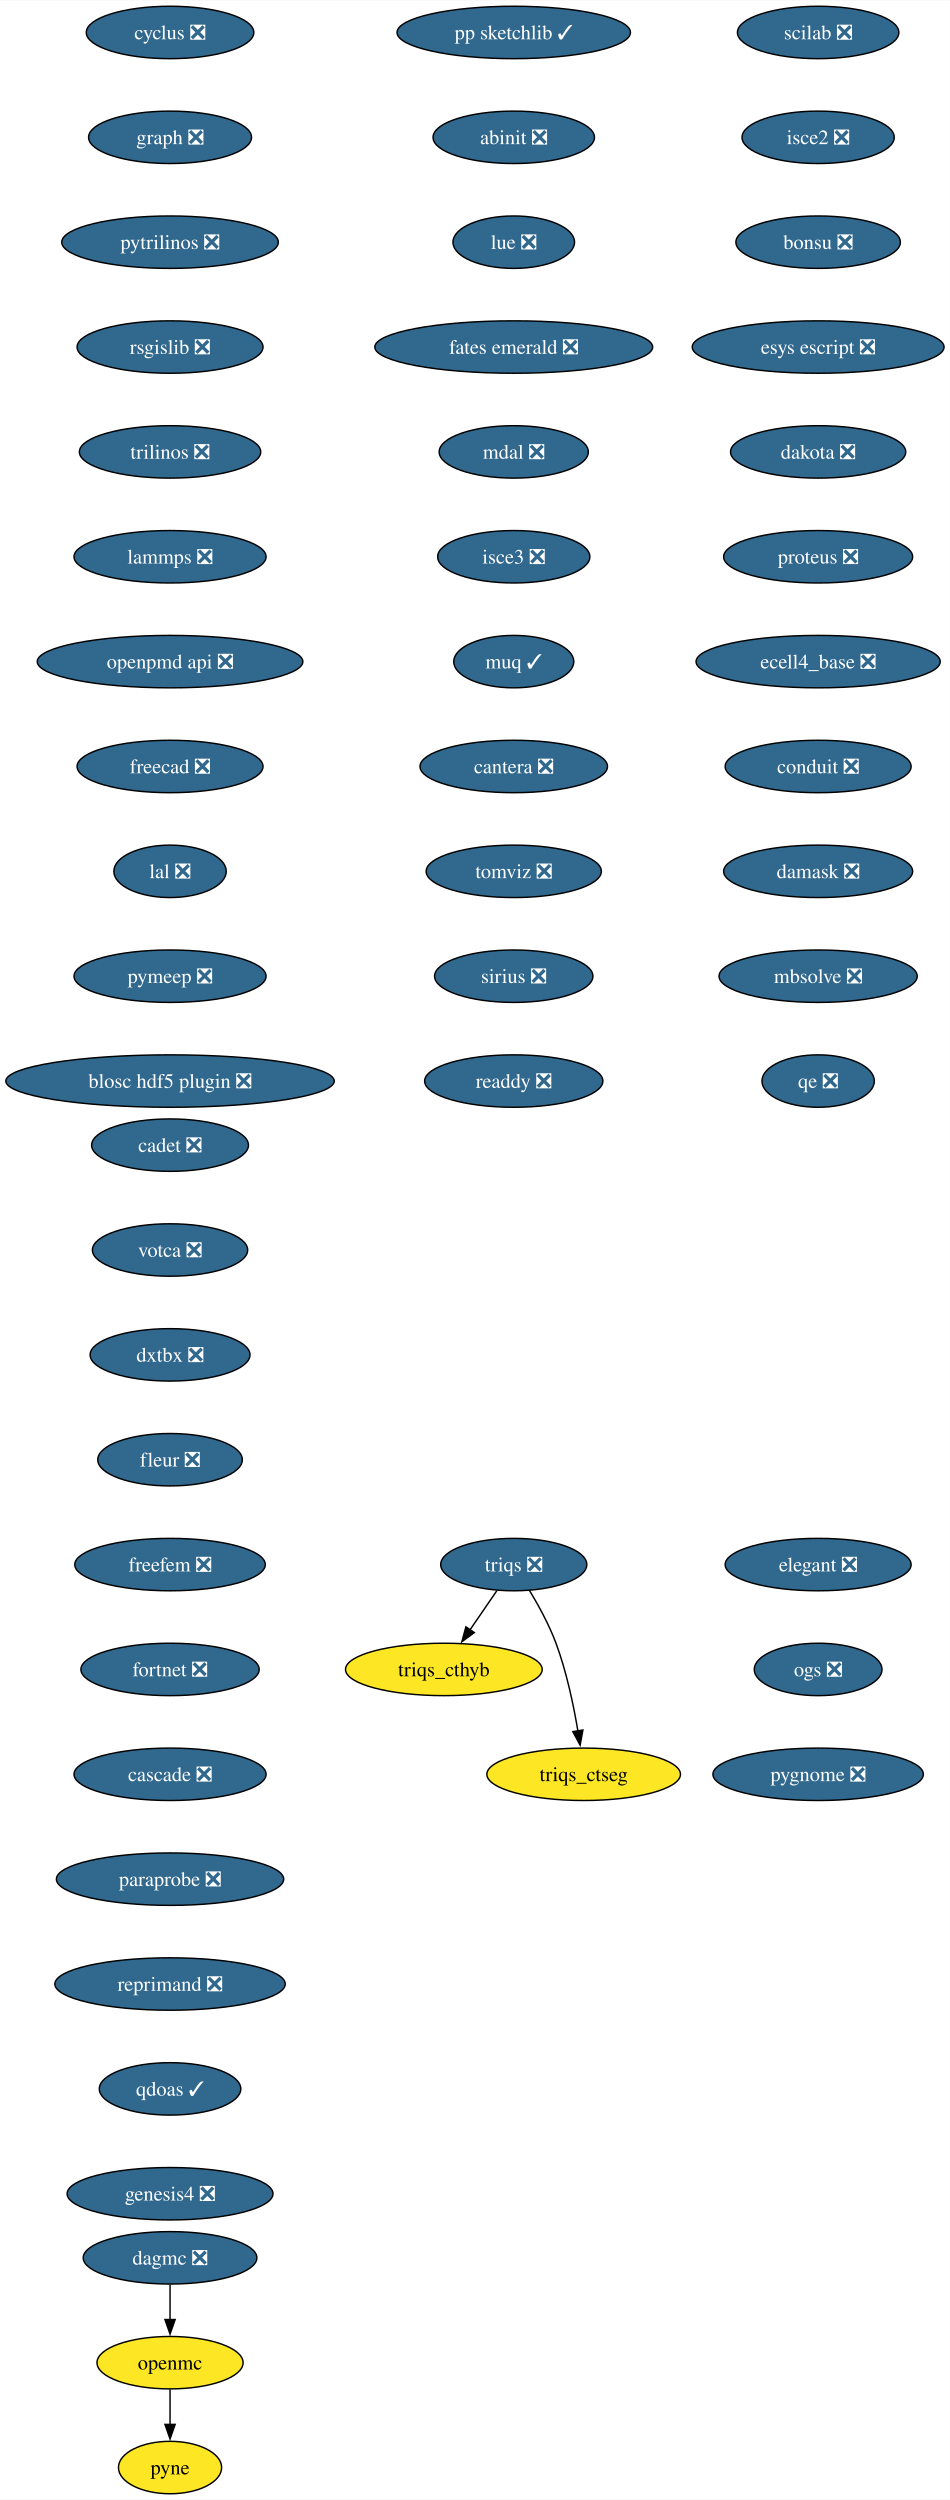
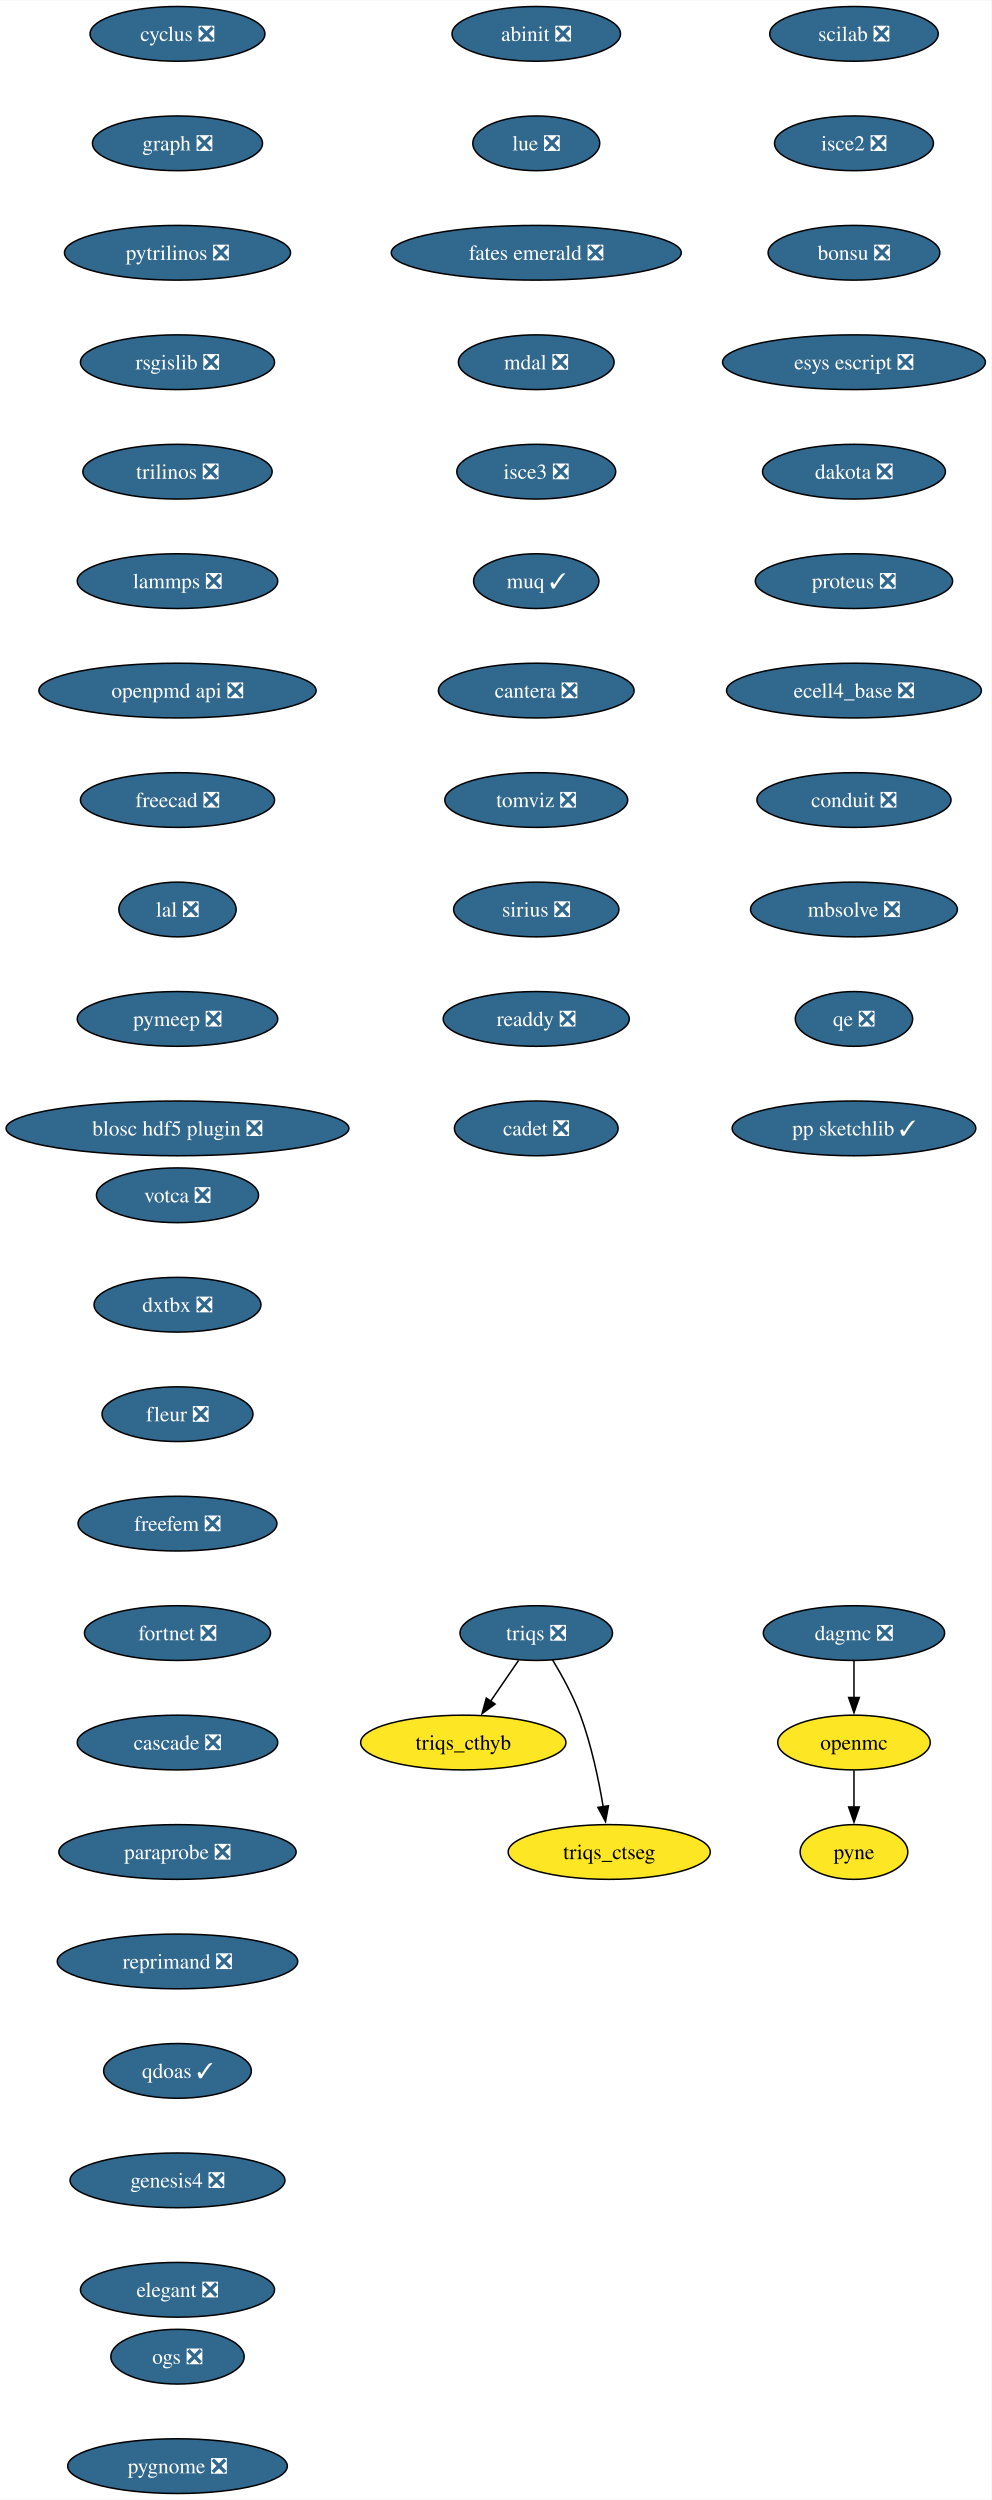
- <svg xmlns="http://www.w3.org/2000/svg" xmlns:xlink="http://www.w3.org/1999/xlink" width="652pt" height="1716pt" viewBox="0.00 0.00 652.22 1716.00">
-   <g id="graph0" class="graph" transform="scale(1 1) rotate(0) translate(4 1712)">
-     <polygon fill="white" stroke="none" points="-4,4 -4,-1712 648.22,-1712 648.22,4 -4,4" />
+ <svg xmlns="http://www.w3.org/2000/svg" xmlns:xlink="http://www.w3.org/1999/xlink" width="652pt" height="1644pt" viewBox="0.00 0.00 652.22 1644.00">
+   <g id="graph0" class="graph" transform="scale(1 1) rotate(0) translate(4 1640)">
+     <polygon fill="white" stroke="none" points="-4,4 -4,-1640 648.22,-1640 648.22,4 -4,4" />
    <g id="node1" class="node">
      <g id="a_node1">
        <a xlink:href="https://github.com/conda-forge/cyclus-feedstock/pull/107" xlink:title="cyclus ❎">
-           <ellipse fill="#31688e" stroke="black" cx="112.76" cy="-1690" rx="57.52" ry="18" />
-           <text text-anchor="middle" x="112.76" y="-1685.33" font-family="Times,serif" font-size="14.00" fill="white">cyclus ❎</text>
+           <ellipse fill="#31688e" stroke="black" cx="112.76" cy="-1618" rx="57.52" ry="18" />
+           <text text-anchor="middle" x="112.76" y="-1613.33" font-family="Times,serif" font-size="14.00" fill="white">cyclus ❎</text>
        </a>
      </g>
    </g>
    <g id="node2" class="node">
      <g id="a_node2">
        <a xlink:href="https://github.com/conda-forge/graph-feedstock/pull/13" xlink:title="graph ❎">
-           <ellipse fill="#31688e" stroke="black" cx="112.76" cy="-1618" rx="55.94" ry="18" />
-           <text text-anchor="middle" x="112.76" y="-1613.33" font-family="Times,serif" font-size="14.00" fill="white">graph ❎</text>
+           <ellipse fill="#31688e" stroke="black" cx="112.76" cy="-1546" rx="55.94" ry="18" />
+           <text text-anchor="middle" x="112.76" y="-1541.33" font-family="Times,serif" font-size="14.00" fill="white">graph ❎</text>
        </a>
      </g>
    </g>
    <g id="node3" class="node">
      <g id="a_node3">
        <a xlink:href="https://github.com/conda-forge/pytrilinos-feedstock/pull/60" xlink:title="pytrilinos ❎">
-           <ellipse fill="#31688e" stroke="black" cx="112.76" cy="-1546" rx="74.36" ry="18" />
-           <text text-anchor="middle" x="112.76" y="-1541.33" font-family="Times,serif" font-size="14.00" fill="white">pytrilinos ❎</text>
+           <ellipse fill="#31688e" stroke="black" cx="112.76" cy="-1474" rx="74.36" ry="18" />
+           <text text-anchor="middle" x="112.76" y="-1469.33" font-family="Times,serif" font-size="14.00" fill="white">pytrilinos ❎</text>
        </a>
      </g>
    </g>
    <g id="node6" class="node">
      <g id="a_node6">
        <a xlink:href="https://github.com/conda-forge/rsgislib-feedstock/pull/97" xlink:title="rsgislib ❎">
-           <ellipse fill="#31688e" stroke="black" cx="112.76" cy="-1474" rx="63.84" ry="18" />
-           <text text-anchor="middle" x="112.76" y="-1469.33" font-family="Times,serif" font-size="14.00" fill="white">rsgislib ❎</text>
+           <ellipse fill="#31688e" stroke="black" cx="112.76" cy="-1402" rx="63.84" ry="18" />
+           <text text-anchor="middle" x="112.76" y="-1397.33" font-family="Times,serif" font-size="14.00" fill="white">rsgislib ❎</text>
        </a>
      </g>
    </g>
    <g id="node4" class="node">
      <g id="a_node4">
        <a xlink:href="https://github.com/conda-forge/openmc-feedstock" xlink:title="openmc">
-           <ellipse fill="#fde725" stroke="black" cx="112.76" cy="-90" rx="50.16" ry="18" />
-           <text text-anchor="middle" x="112.76" y="-85.33" font-family="Times,serif" font-size="14.00">openmc</text>
+           <ellipse fill="#fde725" stroke="black" cx="557.76" cy="-494" rx="50.16" ry="18" />
+           <text text-anchor="middle" x="557.76" y="-489.32" font-family="Times,serif" font-size="14.00">openmc</text>
        </a>
      </g>
    </g>
    <g id="node5" class="node">
      <g id="a_node5">
        <a xlink:href="https://github.com/conda-forge/pyne-feedstock" xlink:title="pyne">
-           <ellipse fill="#fde725" stroke="black" cx="112.76" cy="-18" rx="35.42" ry="18" />
-           <text text-anchor="middle" x="112.76" y="-13.32" font-family="Times,serif" font-size="14.00">pyne</text>
+           <ellipse fill="#fde725" stroke="black" cx="557.76" cy="-422" rx="35.42" ry="18" />
+           <text text-anchor="middle" x="557.76" y="-417.32" font-family="Times,serif" font-size="14.00">pyne</text>
        </a>
      </g>
    </g>
    <g id="edge3" class="edge">
-       <path fill="none" stroke="black" d="M112.76,-71.7C112.76,-64.41 112.76,-55.73 112.76,-47.54" />
-       <polygon fill="black" stroke="black" points="116.26,-47.62 112.76,-37.62 109.26,-47.62 116.26,-47.62" />
+       <path fill="none" stroke="black" d="M557.76,-475.7C557.76,-468.41 557.76,-459.73 557.76,-451.54" />
+       <polygon fill="black" stroke="black" points="561.26,-451.62 557.76,-441.62 554.26,-451.62 561.26,-451.62" />
    </g>
    <g id="node7" class="node">
      <g id="a_node7">
        <a xlink:href="https://github.com/conda-forge/trilinos-feedstock/pull/53" xlink:title="trilinos ❎">
-           <ellipse fill="#31688e" stroke="black" cx="112.76" cy="-1402" rx="62.26" ry="18" />
-           <text text-anchor="middle" x="112.76" y="-1397.33" font-family="Times,serif" font-size="14.00" fill="white">trilinos ❎</text>
+           <ellipse fill="#31688e" stroke="black" cx="112.76" cy="-1330" rx="62.26" ry="18" />
+           <text text-anchor="middle" x="112.76" y="-1325.33" font-family="Times,serif" font-size="14.00" fill="white">trilinos ❎</text>
        </a>
      </g>
    </g>
    <g id="node8" class="node">
      <g id="a_node8">
        <a xlink:href="https://github.com/conda-forge/lammps-feedstock/pull/215" xlink:title="lammps ❎">
-           <ellipse fill="#31688e" stroke="black" cx="112.76" cy="-1330" rx="65.94" ry="18" />
-           <text text-anchor="middle" x="112.76" y="-1325.33" font-family="Times,serif" font-size="14.00" fill="white">lammps ❎</text>
+           <ellipse fill="#31688e" stroke="black" cx="112.76" cy="-1258" rx="65.94" ry="18" />
+           <text text-anchor="middle" x="112.76" y="-1253.33" font-family="Times,serif" font-size="14.00" fill="white">lammps ❎</text>
        </a>
      </g>
    </g>
    <g id="node9" class="node">
      <g id="a_node9">
        <a xlink:href="https://github.com/conda-forge/openpmd-api-feedstock/pull/122" xlink:title="openpmd api ❎">
-           <ellipse fill="#31688e" stroke="black" cx="112.76" cy="-1258" rx="91.19" ry="18" />
-           <text text-anchor="middle" x="112.76" y="-1253.33" font-family="Times,serif" font-size="14.00" fill="white">openpmd api ❎</text>
+           <ellipse fill="#31688e" stroke="black" cx="112.76" cy="-1186" rx="91.19" ry="18" />
+           <text text-anchor="middle" x="112.76" y="-1181.33" font-family="Times,serif" font-size="14.00" fill="white">openpmd api ❎</text>
        </a>
      </g>
    </g>
    <g id="node10" class="node">
      <g id="a_node10">
        <a xlink:href="https://github.com/conda-forge/freecad-feedstock/pull/144" xlink:title="freecad ❎">
-           <ellipse fill="#31688e" stroke="black" cx="112.76" cy="-1186" rx="63.84" ry="18" />
-           <text text-anchor="middle" x="112.76" y="-1181.33" font-family="Times,serif" font-size="14.00" fill="white">freecad ❎</text>
+           <ellipse fill="#31688e" stroke="black" cx="112.76" cy="-1114" rx="63.84" ry="18" />
+           <text text-anchor="middle" x="112.76" y="-1109.33" font-family="Times,serif" font-size="14.00" fill="white">freecad ❎</text>
        </a>
      </g>
    </g>
    <g id="node11" class="node">
      <g id="a_node11">
        <a xlink:href="https://github.com/conda-forge/lal-feedstock/pull/108" xlink:title="lal ❎">
-           <ellipse fill="#31688e" stroke="black" cx="112.76" cy="-1114" rx="38.58" ry="18" />
-           <text text-anchor="middle" x="112.76" y="-1109.33" font-family="Times,serif" font-size="14.00" fill="white">lal ❎</text>
+           <ellipse fill="#31688e" stroke="black" cx="112.76" cy="-1042" rx="38.58" ry="18" />
+           <text text-anchor="middle" x="112.76" y="-1037.33" font-family="Times,serif" font-size="14.00" fill="white">lal ❎</text>
        </a>
      </g>
    </g>
    <g id="node12" class="node">
      <g id="a_node12">
        <a xlink:href="https://github.com/conda-forge/pymeep-feedstock/pull/98" xlink:title="pymeep ❎">
-           <ellipse fill="#31688e" stroke="black" cx="112.76" cy="-1042" rx="65.94" ry="18" />
-           <text text-anchor="middle" x="112.76" y="-1037.33" font-family="Times,serif" font-size="14.00" fill="white">pymeep ❎</text>
+           <ellipse fill="#31688e" stroke="black" cx="112.76" cy="-970" rx="65.94" ry="18" />
+           <text text-anchor="middle" x="112.76" y="-965.33" font-family="Times,serif" font-size="14.00" fill="white">pymeep ❎</text>
        </a>
      </g>
    </g>
    <g id="node13" class="node">
      <g id="a_node13">
        <a xlink:href="https://github.com/conda-forge/blosc-hdf5-plugin-feedstock/pull/13" xlink:title="blosc hdf5 plugin ❎">
-           <ellipse fill="#31688e" stroke="black" cx="112.76" cy="-970" rx="112.76" ry="18" />
-           <text text-anchor="middle" x="112.76" y="-965.33" font-family="Times,serif" font-size="14.00" fill="white">blosc hdf5 plugin ❎</text>
+           <ellipse fill="#31688e" stroke="black" cx="112.76" cy="-898" rx="112.76" ry="18" />
+           <text text-anchor="middle" x="112.76" y="-893.33" font-family="Times,serif" font-size="14.00" fill="white">blosc hdf5 plugin ❎</text>
        </a>
      </g>
    </g>
    <g id="node14" class="node">
      <g id="a_node14">
        <a xlink:href="https://github.com/conda-forge/scilab-feedstock/pull/57" xlink:title="scilab ❎">
-           <ellipse fill="#31688e" stroke="black" cx="557.76" cy="-1690" rx="55.42" ry="18" />
-           <text text-anchor="middle" x="557.76" y="-1685.33" font-family="Times,serif" font-size="14.00" fill="white">scilab ❎</text>
+           <ellipse fill="#31688e" stroke="black" cx="557.76" cy="-1618" rx="55.42" ry="18" />
+           <text text-anchor="middle" x="557.76" y="-1613.33" font-family="Times,serif" font-size="14.00" fill="white">scilab ❎</text>
        </a>
      </g>
    </g>
    <g id="node15" class="node">
      <g id="a_node15">
        <a xlink:href="https://github.com/conda-forge/isce2-feedstock/pull/72" xlink:title="isce2 ❎">
-           <ellipse fill="#31688e" stroke="black" cx="557.76" cy="-1618" rx="52.26" ry="18" />
-           <text text-anchor="middle" x="557.76" y="-1613.33" font-family="Times,serif" font-size="14.00" fill="white">isce2 ❎</text>
+           <ellipse fill="#31688e" stroke="black" cx="557.76" cy="-1546" rx="52.26" ry="18" />
+           <text text-anchor="middle" x="557.76" y="-1541.33" font-family="Times,serif" font-size="14.00" fill="white">isce2 ❎</text>
        </a>
      </g>
    </g>
    <g id="node16" class="node">
      <g id="a_node16">
        <a xlink:href="https://github.com/conda-forge/bonsu-feedstock/pull/81" xlink:title="bonsu ❎">
-           <ellipse fill="#31688e" stroke="black" cx="557.76" cy="-1546" rx="56.47" ry="18" />
-           <text text-anchor="middle" x="557.76" y="-1541.33" font-family="Times,serif" font-size="14.00" fill="white">bonsu ❎</text>
+           <ellipse fill="#31688e" stroke="black" cx="557.76" cy="-1474" rx="56.47" ry="18" />
+           <text text-anchor="middle" x="557.76" y="-1469.33" font-family="Times,serif" font-size="14.00" fill="white">bonsu ❎</text>
        </a>
      </g>
    </g>
    <g id="node17" class="node">
      <g id="a_node17">
        <a xlink:href="https://github.com/conda-forge/esys-escript-feedstock/pull/80" xlink:title="esys escript ❎">
-           <ellipse fill="#31688e" stroke="black" cx="557.76" cy="-1474" rx="86.46" ry="18" />
-           <text text-anchor="middle" x="557.76" y="-1469.33" font-family="Times,serif" font-size="14.00" fill="white">esys escript ❎</text>
+           <ellipse fill="#31688e" stroke="black" cx="557.76" cy="-1402" rx="86.46" ry="18" />
+           <text text-anchor="middle" x="557.76" y="-1397.33" font-family="Times,serif" font-size="14.00" fill="white">esys escript ❎</text>
        </a>
      </g>
    </g>
    <g id="node18" class="node">
      <g id="a_node18">
        <a xlink:href="https://github.com/conda-forge/dakota-feedstock/pull/56" xlink:title="dakota ❎">
-           <ellipse fill="#31688e" stroke="black" cx="557.76" cy="-1402" rx="60.15" ry="18" />
-           <text text-anchor="middle" x="557.76" y="-1397.33" font-family="Times,serif" font-size="14.00" fill="white">dakota ❎</text>
+           <ellipse fill="#31688e" stroke="black" cx="557.76" cy="-1330" rx="60.15" ry="18" />
+           <text text-anchor="middle" x="557.76" y="-1325.33" font-family="Times,serif" font-size="14.00" fill="white">dakota ❎</text>
        </a>
      </g>
    </g>
    <g id="node19" class="node">
      <g id="a_node19">
        <a xlink:href="https://github.com/conda-forge/proteus-feedstock/pull/75" xlink:title="proteus ❎">
-           <ellipse fill="#31688e" stroke="black" cx="557.76" cy="-1330" rx="64.89" ry="18" />
-           <text text-anchor="middle" x="557.76" y="-1325.33" font-family="Times,serif" font-size="14.00" fill="white">proteus ❎</text>
+           <ellipse fill="#31688e" stroke="black" cx="557.76" cy="-1258" rx="64.89" ry="18" />
+           <text text-anchor="middle" x="557.76" y="-1253.33" font-family="Times,serif" font-size="14.00" fill="white">proteus ❎</text>
        </a>
      </g>
    </g>
    <g id="node23" class="node">
      <g id="a_node23">
        <a xlink:href="https://github.com/conda-forge/ecell4_base-feedstock/pull/34" xlink:title="ecell4_base ❎">
-           <ellipse fill="#31688e" stroke="black" cx="557.76" cy="-1258" rx="83.83" ry="18" />
-           <text text-anchor="middle" x="557.76" y="-1253.33" font-family="Times,serif" font-size="14.00" fill="white">ecell4_base ❎</text>
+           <ellipse fill="#31688e" stroke="black" cx="557.76" cy="-1186" rx="83.83" ry="18" />
+           <text text-anchor="middle" x="557.76" y="-1181.33" font-family="Times,serif" font-size="14.00" fill="white">ecell4_base ❎</text>
        </a>
      </g>
    </g>
    <g id="node20" class="node">
      <g id="a_node20">
        <a xlink:href="https://github.com/conda-forge/triqs-feedstock/pull/74" xlink:title="triqs ❎">
-           <ellipse fill="#31688e" stroke="black" cx="348.76" cy="-638" rx="50.16" ry="18" />
-           <text text-anchor="middle" x="348.76" y="-633.33" font-family="Times,serif" font-size="14.00" fill="white">triqs ❎</text>
+           <ellipse fill="#31688e" stroke="black" cx="348.76" cy="-566" rx="50.16" ry="18" />
+           <text text-anchor="middle" x="348.76" y="-561.33" font-family="Times,serif" font-size="14.00" fill="white">triqs ❎</text>
        </a>
      </g>
    </g>
    <g id="node21" class="node">
      <g id="a_node21">
        <a xlink:href="https://github.com/conda-forge/triqs_cthyb-feedstock" xlink:title="triqs_cthyb">
-           <ellipse fill="#fde725" stroke="black" cx="300.76" cy="-566" rx="67.52" ry="18" />
-           <text text-anchor="middle" x="300.76" y="-561.33" font-family="Times,serif" font-size="14.00">triqs_cthyb</text>
+           <ellipse fill="#fde725" stroke="black" cx="300.76" cy="-494" rx="67.52" ry="18" />
+           <text text-anchor="middle" x="300.76" y="-489.32" font-family="Times,serif" font-size="14.00">triqs_cthyb</text>
        </a>
      </g>
    </g>
    <g id="edge17" class="edge">
-       <path fill="none" stroke="black" d="M337.14,-620.05C331.6,-611.97 324.85,-602.12 318.67,-593.11" />
-       <polygon fill="black" stroke="black" points="321.67,-591.31 313.13,-585.04 315.9,-595.26 321.67,-591.31" />
+       <path fill="none" stroke="black" d="M337.14,-548.05C331.6,-539.97 324.85,-530.12 318.67,-521.11" />
+       <polygon fill="black" stroke="black" points="321.67,-519.31 313.13,-513.04 315.9,-523.26 321.67,-519.31" />
    </g>
    <g id="node22" class="node">
      <g id="a_node22">
        <a xlink:href="https://github.com/conda-forge/triqs_ctseg-feedstock" xlink:title="triqs_ctseg">
-           <ellipse fill="#fde725" stroke="black" cx="396.76" cy="-494" rx="66.47" ry="18" />
-           <text text-anchor="middle" x="396.76" y="-489.32" font-family="Times,serif" font-size="14.00">triqs_ctseg</text>
+           <ellipse fill="#fde725" stroke="black" cx="396.76" cy="-422" rx="66.47" ry="18" />
+           <text text-anchor="middle" x="396.76" y="-417.32" font-family="Times,serif" font-size="14.00">triqs_ctseg</text>
        </a>
      </g>
    </g>
    <g id="edge18" class="edge">
-       <path fill="none" stroke="black" d="M359.47,-620.41C365.61,-610.25 373.02,-596.78 377.76,-584 385,-564.5 389.82,-541.53 392.79,-523.8" />
-       <polygon fill="black" stroke="black" points="396.24,-524.4 394.33,-513.98 389.33,-523.32 396.24,-524.4" />
+       <path fill="none" stroke="black" d="M359.47,-548.41C365.61,-538.25 373.02,-524.78 377.76,-512 385,-492.5 389.82,-469.53 392.79,-451.8" />
+       <polygon fill="black" stroke="black" points="396.24,-452.4 394.33,-441.98 389.33,-451.32 396.24,-452.4" />
    </g>
    <g id="node24" class="node">
      <g id="a_node24">
        <a xlink:href="https://github.com/conda-forge/conduit-feedstock/pull/52" xlink:title="conduit ❎">
-           <ellipse fill="#31688e" stroke="black" cx="557.76" cy="-1186" rx="63.84" ry="18" />
-           <text text-anchor="middle" x="557.76" y="-1181.33" font-family="Times,serif" font-size="14.00" fill="white">conduit ❎</text>
+           <ellipse fill="#31688e" stroke="black" cx="557.76" cy="-1114" rx="63.84" ry="18" />
+           <text text-anchor="middle" x="557.76" y="-1109.33" font-family="Times,serif" font-size="14.00" fill="white">conduit ❎</text>
        </a>
      </g>
    </g>
    <g id="node25" class="node">
      <g id="a_node25">
-         <a xlink:href="https://github.com/conda-forge/damask-feedstock/pull/178" xlink:title="damask ❎">
-           <ellipse fill="#31688e" stroke="black" cx="557.76" cy="-1114" rx="64.89" ry="18" />
-           <text text-anchor="middle" x="557.76" y="-1109.33" font-family="Times,serif" font-size="14.00" fill="white">damask ❎</text>
-         </a>
-       </g>
-     </g>
-     <g id="node27" class="node">
-       <g id="a_node27">
        <a xlink:href="https://github.com/conda-forge/mbsolve-feedstock/pull/21" xlink:title="mbsolve ❎">
          <ellipse fill="#31688e" stroke="black" cx="557.76" cy="-1042" rx="68.04" ry="18" />
          <text text-anchor="middle" x="557.76" y="-1037.33" font-family="Times,serif" font-size="14.00" fill="white">mbsolve ❎</text>
        </a>
      </g>
    </g>
+     <g id="node27" class="node">
+       <g id="a_node27">
+         <a xlink:href="https://github.com/conda-forge/qe-feedstock/pull/62" xlink:title="qe ❎">
+           <ellipse fill="#31688e" stroke="black" cx="557.76" cy="-970" rx="38.58" ry="18" />
+           <text text-anchor="middle" x="557.76" y="-965.33" font-family="Times,serif" font-size="14.00" fill="white">qe ❎</text>
+         </a>
+       </g>
+     </g>
    <g id="node26" class="node">
      <g id="a_node26">
        <a xlink:href="https://github.com/conda-forge/dagmc-feedstock/pull/36" xlink:title="dagmc ❎">
-           <ellipse fill="#31688e" stroke="black" cx="112.76" cy="-162" rx="59.63" ry="18" />
-           <text text-anchor="middle" x="112.76" y="-157.32" font-family="Times,serif" font-size="14.00" fill="white">dagmc ❎</text>
+           <ellipse fill="#31688e" stroke="black" cx="557.76" cy="-566" rx="59.63" ry="18" />
+           <text text-anchor="middle" x="557.76" y="-561.33" font-family="Times,serif" font-size="14.00" fill="white">dagmc ❎</text>
        </a>
      </g>
    </g>
    <g id="edge22" class="edge">
-       <path fill="none" stroke="black" d="M112.76,-143.7C112.76,-136.41 112.76,-127.73 112.76,-119.54" />
-       <polygon fill="black" stroke="black" points="116.26,-119.62 112.76,-109.62 109.26,-119.62 116.26,-119.62" />
+       <path fill="none" stroke="black" d="M557.76,-547.7C557.76,-540.41 557.76,-531.73 557.76,-523.54" />
+       <polygon fill="black" stroke="black" points="561.26,-523.62 557.76,-513.62 554.26,-523.62 561.26,-523.62" />
    </g>
    <g id="node28" class="node">
      <g id="a_node28">
-         <a xlink:href="https://github.com/conda-forge/qe-feedstock/pull/62" xlink:title="qe ❎">
-           <ellipse fill="#31688e" stroke="black" cx="557.76" cy="-970" rx="38.58" ry="18" />
-           <text text-anchor="middle" x="557.76" y="-965.33" font-family="Times,serif" font-size="14.00" fill="white">qe ❎</text>
+         <a xlink:href="https://github.com/conda-forge/pp-sketchlib-feedstock/pull/63" xlink:title="pp sketchlib ✓">
+           <ellipse fill="#31688e" stroke="black" cx="557.76" cy="-898" rx="80.14" ry="18" />
+           <text text-anchor="middle" x="557.76" y="-893.33" font-family="Times,serif" font-size="14.00" fill="white">pp sketchlib ✓</text>
        </a>
      </g>
    </g>
    <g id="node29" class="node">
      <g id="a_node29">
-         <a xlink:href="https://github.com/conda-forge/pp-sketchlib-feedstock/pull/63" xlink:title="pp sketchlib ✓">
-           <ellipse fill="#31688e" stroke="black" cx="348.76" cy="-1690" rx="80.14" ry="18" />
-           <text text-anchor="middle" x="348.76" y="-1685.33" font-family="Times,serif" font-size="14.00" fill="white">pp sketchlib ✓</text>
-         </a>
-       </g>
-     </g>
-     <g id="node30" class="node">
-       <g id="a_node30">
        <a xlink:href="https://github.com/conda-forge/abinit-feedstock/pull/70" xlink:title="abinit ❎">
          <ellipse fill="#31688e" stroke="black" cx="348.76" cy="-1618" rx="55.42" ry="18" />
          <text text-anchor="middle" x="348.76" y="-1613.33" font-family="Times,serif" font-size="14.00" fill="white">abinit ❎</text>
        </a>
      </g>
    </g>
-     <g id="node31" class="node">
-       <g id="a_node31">
+     <g id="node30" class="node">
+       <g id="a_node30">
        <a xlink:href="https://github.com/conda-forge/lue-feedstock/pull/66" xlink:title="lue ❎">
          <ellipse fill="#31688e" stroke="black" cx="348.76" cy="-1546" rx="41.74" ry="18" />
          <text text-anchor="middle" x="348.76" y="-1541.33" font-family="Times,serif" font-size="14.00" fill="white">lue ❎</text>
        </a>
      </g>
    </g>
-     <g id="node32" class="node">
-       <g id="a_node32">
+     <g id="node31" class="node">
+       <g id="a_node31">
        <a xlink:href="https://github.com/conda-forge/fates-emerald-feedstock/pull/22" xlink:title="fates emerald ❎">
          <ellipse fill="#31688e" stroke="black" cx="348.76" cy="-1474" rx="95.4" ry="18" />
          <text text-anchor="middle" x="348.76" y="-1469.33" font-family="Times,serif" font-size="14.00" fill="white">fates emerald ❎</text>
        </a>
      </g>
    </g>
-     <g id="node33" class="node">
-       <g id="a_node33">
+     <g id="node32" class="node">
+       <g id="a_node32">
        <a xlink:href="https://github.com/conda-forge/mdal-feedstock/pull/56" xlink:title="mdal ❎">
          <ellipse fill="#31688e" stroke="black" cx="348.76" cy="-1402" rx="51.21" ry="18" />
          <text text-anchor="middle" x="348.76" y="-1397.33" font-family="Times,serif" font-size="14.00" fill="white">mdal ❎</text>
        </a>
      </g>
    </g>
-     <g id="node34" class="node">
-       <g id="a_node34">
+     <g id="node33" class="node">
+       <g id="a_node33">
        <a xlink:href="https://github.com/conda-forge/isce3-feedstock/pull/87" xlink:title="isce3 ❎">
          <ellipse fill="#31688e" stroke="black" cx="348.76" cy="-1330" rx="52.26" ry="18" />
          <text text-anchor="middle" x="348.76" y="-1325.33" font-family="Times,serif" font-size="14.00" fill="white">isce3 ❎</text>
        </a>
      </g>
    </g>
-     <g id="node35" class="node">
-       <g id="a_node35">
+     <g id="node34" class="node">
+       <g id="a_node34">
        <a xlink:href="https://github.com/conda-forge/muq-feedstock/pull/56" xlink:title="muq ✓">
          <ellipse fill="#31688e" stroke="black" cx="348.76" cy="-1258" rx="41.21" ry="18" />
          <text text-anchor="middle" x="348.76" y="-1253.33" font-family="Times,serif" font-size="14.00" fill="white">muq ✓</text>
        </a>
      </g>
    </g>
-     <g id="node36" class="node">
-       <g id="a_node36">
+     <g id="node35" class="node">
+       <g id="a_node35">
        <a xlink:href="https://github.com/conda-forge/cantera-feedstock/pull/58" xlink:title="cantera ❎">
          <ellipse fill="#31688e" stroke="black" cx="348.76" cy="-1186" rx="64.36" ry="18" />
          <text text-anchor="middle" x="348.76" y="-1181.33" font-family="Times,serif" font-size="14.00" fill="white">cantera ❎</text>
        </a>
      </g>
    </g>
-     <g id="node37" class="node">
-       <g id="a_node37">
+     <g id="node36" class="node">
+       <g id="a_node36">
        <a xlink:href="https://github.com/conda-forge/tomviz-feedstock/pull/74" xlink:title="tomviz ❎">
          <ellipse fill="#31688e" stroke="black" cx="348.76" cy="-1114" rx="60.15" ry="18" />
          <text text-anchor="middle" x="348.76" y="-1109.33" font-family="Times,serif" font-size="14.00" fill="white">tomviz ❎</text>
        </a>
      </g>
    </g>
-     <g id="node38" class="node">
-       <g id="a_node38">
+     <g id="node37" class="node">
+       <g id="a_node37">
        <a xlink:href="https://github.com/conda-forge/sirius-feedstock/pull/36" xlink:title="sirius ❎">
          <ellipse fill="#31688e" stroke="black" cx="348.76" cy="-1042" rx="54.36" ry="18" />
          <text text-anchor="middle" x="348.76" y="-1037.33" font-family="Times,serif" font-size="14.00" fill="white">sirius ❎</text>
        </a>
      </g>
    </g>
-     <g id="node39" class="node">
-       <g id="a_node39">
+     <g id="node38" class="node">
+       <g id="a_node38">
        <a xlink:href="https://github.com/conda-forge/readdy-feedstock/pull/17" xlink:title="readdy ❎">
          <ellipse fill="#31688e" stroke="black" cx="348.76" cy="-970" rx="61.2" ry="18" />
          <text text-anchor="middle" x="348.76" y="-965.33" font-family="Times,serif" font-size="14.00" fill="white">readdy ❎</text>
        </a>
      </g>
    </g>
+     <g id="node39" class="node">
+       <g id="a_node39">
+         <a xlink:href="https://github.com/conda-forge/cadet-feedstock/pull/26" xlink:title="cadet ❎">
+           <ellipse fill="#31688e" stroke="black" cx="348.76" cy="-898" rx="53.84" ry="18" />
+           <text text-anchor="middle" x="348.76" y="-893.33" font-family="Times,serif" font-size="14.00" fill="white">cadet ❎</text>
+         </a>
+       </g>
+     </g>
    <g id="node40" class="node">
      <g id="a_node40">
-         <a xlink:href="https://github.com/conda-forge/cadet-feedstock/pull/26" xlink:title="cadet ❎">
-           <ellipse fill="#31688e" stroke="black" cx="112.76" cy="-926" rx="53.84" ry="18" />
-           <text text-anchor="middle" x="112.76" y="-921.33" font-family="Times,serif" font-size="14.00" fill="white">cadet ❎</text>
-         </a>
-       </g>
-     </g>
-     <g id="node41" class="node">
-       <g id="a_node41">
        <a xlink:href="https://github.com/conda-forge/votca-feedstock/pull/27" xlink:title="votca ❎">
          <ellipse fill="#31688e" stroke="black" cx="112.76" cy="-854" rx="53.31" ry="18" />
          <text text-anchor="middle" x="112.76" y="-849.33" font-family="Times,serif" font-size="14.00" fill="white">votca ❎</text>
        </a>
      </g>
    </g>
-     <g id="node42" class="node">
-       <g id="a_node42">
+     <g id="node41" class="node">
+       <g id="a_node41">
        <a xlink:href="https://github.com/conda-forge/dxtbx-feedstock/pull/81" xlink:title="dxtbx ❎">
          <ellipse fill="#31688e" stroke="black" cx="112.76" cy="-782" rx="54.89" ry="18" />
          <text text-anchor="middle" x="112.76" y="-777.33" font-family="Times,serif" font-size="14.00" fill="white">dxtbx ❎</text>
        </a>
      </g>
    </g>
-     <g id="node43" class="node">
-       <g id="a_node43">
+     <g id="node42" class="node">
+       <g id="a_node42">
        <a xlink:href="https://github.com/conda-forge/fleur-feedstock/pull/23" xlink:title="fleur ❎">
          <ellipse fill="#31688e" stroke="black" cx="112.76" cy="-710" rx="49.63" ry="18" />
          <text text-anchor="middle" x="112.76" y="-705.33" font-family="Times,serif" font-size="14.00" fill="white">fleur ❎</text>
        </a>
      </g>
    </g>
-     <g id="node44" class="node">
-       <g id="a_node44">
+     <g id="node43" class="node">
+       <g id="a_node43">
        <a xlink:href="https://github.com/conda-forge/freefem-feedstock/pull/44" xlink:title="freefem ❎">
          <ellipse fill="#31688e" stroke="black" cx="112.76" cy="-638" rx="65.41" ry="18" />
          <text text-anchor="middle" x="112.76" y="-633.33" font-family="Times,serif" font-size="14.00" fill="white">freefem ❎</text>
        </a>
      </g>
    </g>
-     <g id="node45" class="node">
-       <g id="a_node45">
+     <g id="node44" class="node">
+       <g id="a_node44">
        <a xlink:href="https://github.com/conda-forge/fortnet-feedstock/pull/13" xlink:title="fortnet ❎">
          <ellipse fill="#31688e" stroke="black" cx="112.76" cy="-566" rx="61.2" ry="18" />
          <text text-anchor="middle" x="112.76" y="-561.33" font-family="Times,serif" font-size="14.00" fill="white">fortnet ❎</text>
        </a>
      </g>
    </g>
-     <g id="node46" class="node">
-       <g id="a_node46">
+     <g id="node45" class="node">
+       <g id="a_node45">
        <a xlink:href="https://github.com/conda-forge/cascade-feedstock/pull/32" xlink:title="cascade ❎">
          <ellipse fill="#31688e" stroke="black" cx="112.76" cy="-494" rx="65.94" ry="18" />
          <text text-anchor="middle" x="112.76" y="-489.32" font-family="Times,serif" font-size="14.00" fill="white">cascade ❎</text>
        </a>
      </g>
    </g>
-     <g id="node47" class="node">
-       <g id="a_node47">
+     <g id="node46" class="node">
+       <g id="a_node46">
        <a xlink:href="https://github.com/conda-forge/paraprobe-feedstock/pull/21" xlink:title="paraprobe ❎">
          <ellipse fill="#31688e" stroke="black" cx="112.76" cy="-422" rx="78.04" ry="18" />
          <text text-anchor="middle" x="112.76" y="-417.32" font-family="Times,serif" font-size="14.00" fill="white">paraprobe ❎</text>
        </a>
      </g>
    </g>
-     <g id="node48" class="node">
-       <g id="a_node48">
+     <g id="node47" class="node">
+       <g id="a_node47">
        <a xlink:href="https://github.com/conda-forge/reprimand-feedstock/pull/9" xlink:title="reprimand ❎">
          <ellipse fill="#31688e" stroke="black" cx="112.76" cy="-350" rx="79.09" ry="18" />
          <text text-anchor="middle" x="112.76" y="-345.32" font-family="Times,serif" font-size="14.00" fill="white">reprimand ❎</text>
        </a>
      </g>
    </g>
-     <g id="node49" class="node">
-       <g id="a_node49">
+     <g id="node48" class="node">
+       <g id="a_node48">
        <a xlink:href="https://github.com/conda-forge/qdoas-feedstock/pull/22" xlink:title="qdoas ✓">
          <ellipse fill="#31688e" stroke="black" cx="112.76" cy="-278" rx="48.58" ry="18" />
          <text text-anchor="middle" x="112.76" y="-273.32" font-family="Times,serif" font-size="14.00" fill="white">qdoas ✓</text>
        </a>
      </g>
    </g>
+     <g id="node49" class="node">
+       <g id="a_node49">
+         <a xlink:href="https://github.com/conda-forge/genesis4-feedstock/pull/20" xlink:title="genesis4 ❎">
+           <ellipse fill="#31688e" stroke="black" cx="112.76" cy="-206" rx="70.68" ry="18" />
+           <text text-anchor="middle" x="112.76" y="-201.33" font-family="Times,serif" font-size="14.00" fill="white">genesis4 ❎</text>
+         </a>
+       </g>
+     </g>
    <g id="node50" class="node">
      <g id="a_node50">
-         <a xlink:href="https://github.com/conda-forge/genesis4-feedstock/pull/20" xlink:title="genesis4 ❎">
-           <ellipse fill="#31688e" stroke="black" cx="112.76" cy="-206" rx="70.68" ry="18" />
-           <text text-anchor="middle" x="112.76" y="-201.32" font-family="Times,serif" font-size="14.00" fill="white">genesis4 ❎</text>
+         <a xlink:href="https://github.com/conda-forge/elegant-feedstock/pull/19" xlink:title="elegant ❎">
+           <ellipse fill="#31688e" stroke="black" cx="112.76" cy="-134" rx="63.84" ry="18" />
+           <text text-anchor="middle" x="112.76" y="-129.32" font-family="Times,serif" font-size="14.00" fill="white">elegant ❎</text>
        </a>
      </g>
    </g>
    <g id="node51" class="node">
      <g id="a_node51">
-         <a xlink:href="https://github.com/conda-forge/elegant-feedstock/pull/19" xlink:title="elegant ❎">
-           <ellipse fill="#31688e" stroke="black" cx="557.76" cy="-638" rx="63.84" ry="18" />
-           <text text-anchor="middle" x="557.76" y="-633.33" font-family="Times,serif" font-size="14.00" fill="white">elegant ❎</text>
+         <a xlink:href="https://github.com/conda-forge/ogs-feedstock/pull/16" xlink:title="ogs ❎">
+           <ellipse fill="#31688e" stroke="black" cx="112.76" cy="-90" rx="43.84" ry="18" />
+           <text text-anchor="middle" x="112.76" y="-85.33" font-family="Times,serif" font-size="14.00" fill="white">ogs ❎</text>
        </a>
      </g>
    </g>
    <g id="node52" class="node">
      <g id="a_node52">
-         <a xlink:href="https://github.com/conda-forge/ogs-feedstock/pull/16" xlink:title="ogs ❎">
-           <ellipse fill="#31688e" stroke="black" cx="557.76" cy="-566" rx="43.84" ry="18" />
-           <text text-anchor="middle" x="557.76" y="-561.33" font-family="Times,serif" font-size="14.00" fill="white">ogs ❎</text>
-         </a>
-       </g>
-     </g>
-     <g id="node53" class="node">
-       <g id="a_node53">
        <a xlink:href="https://github.com/conda-forge/pygnome-feedstock/pull/4" xlink:title="pygnome ❎">
-           <ellipse fill="#31688e" stroke="black" cx="557.76" cy="-494" rx="72.25" ry="18" />
-           <text text-anchor="middle" x="557.76" y="-489.32" font-family="Times,serif" font-size="14.00" fill="white">pygnome ❎</text>
+           <ellipse fill="#31688e" stroke="black" cx="112.76" cy="-18" rx="72.25" ry="18" />
+           <text text-anchor="middle" x="112.76" y="-13.32" font-family="Times,serif" font-size="14.00" fill="white">pygnome ❎</text>
        </a>
      </g>
    </g>
  </g>
</svg>
